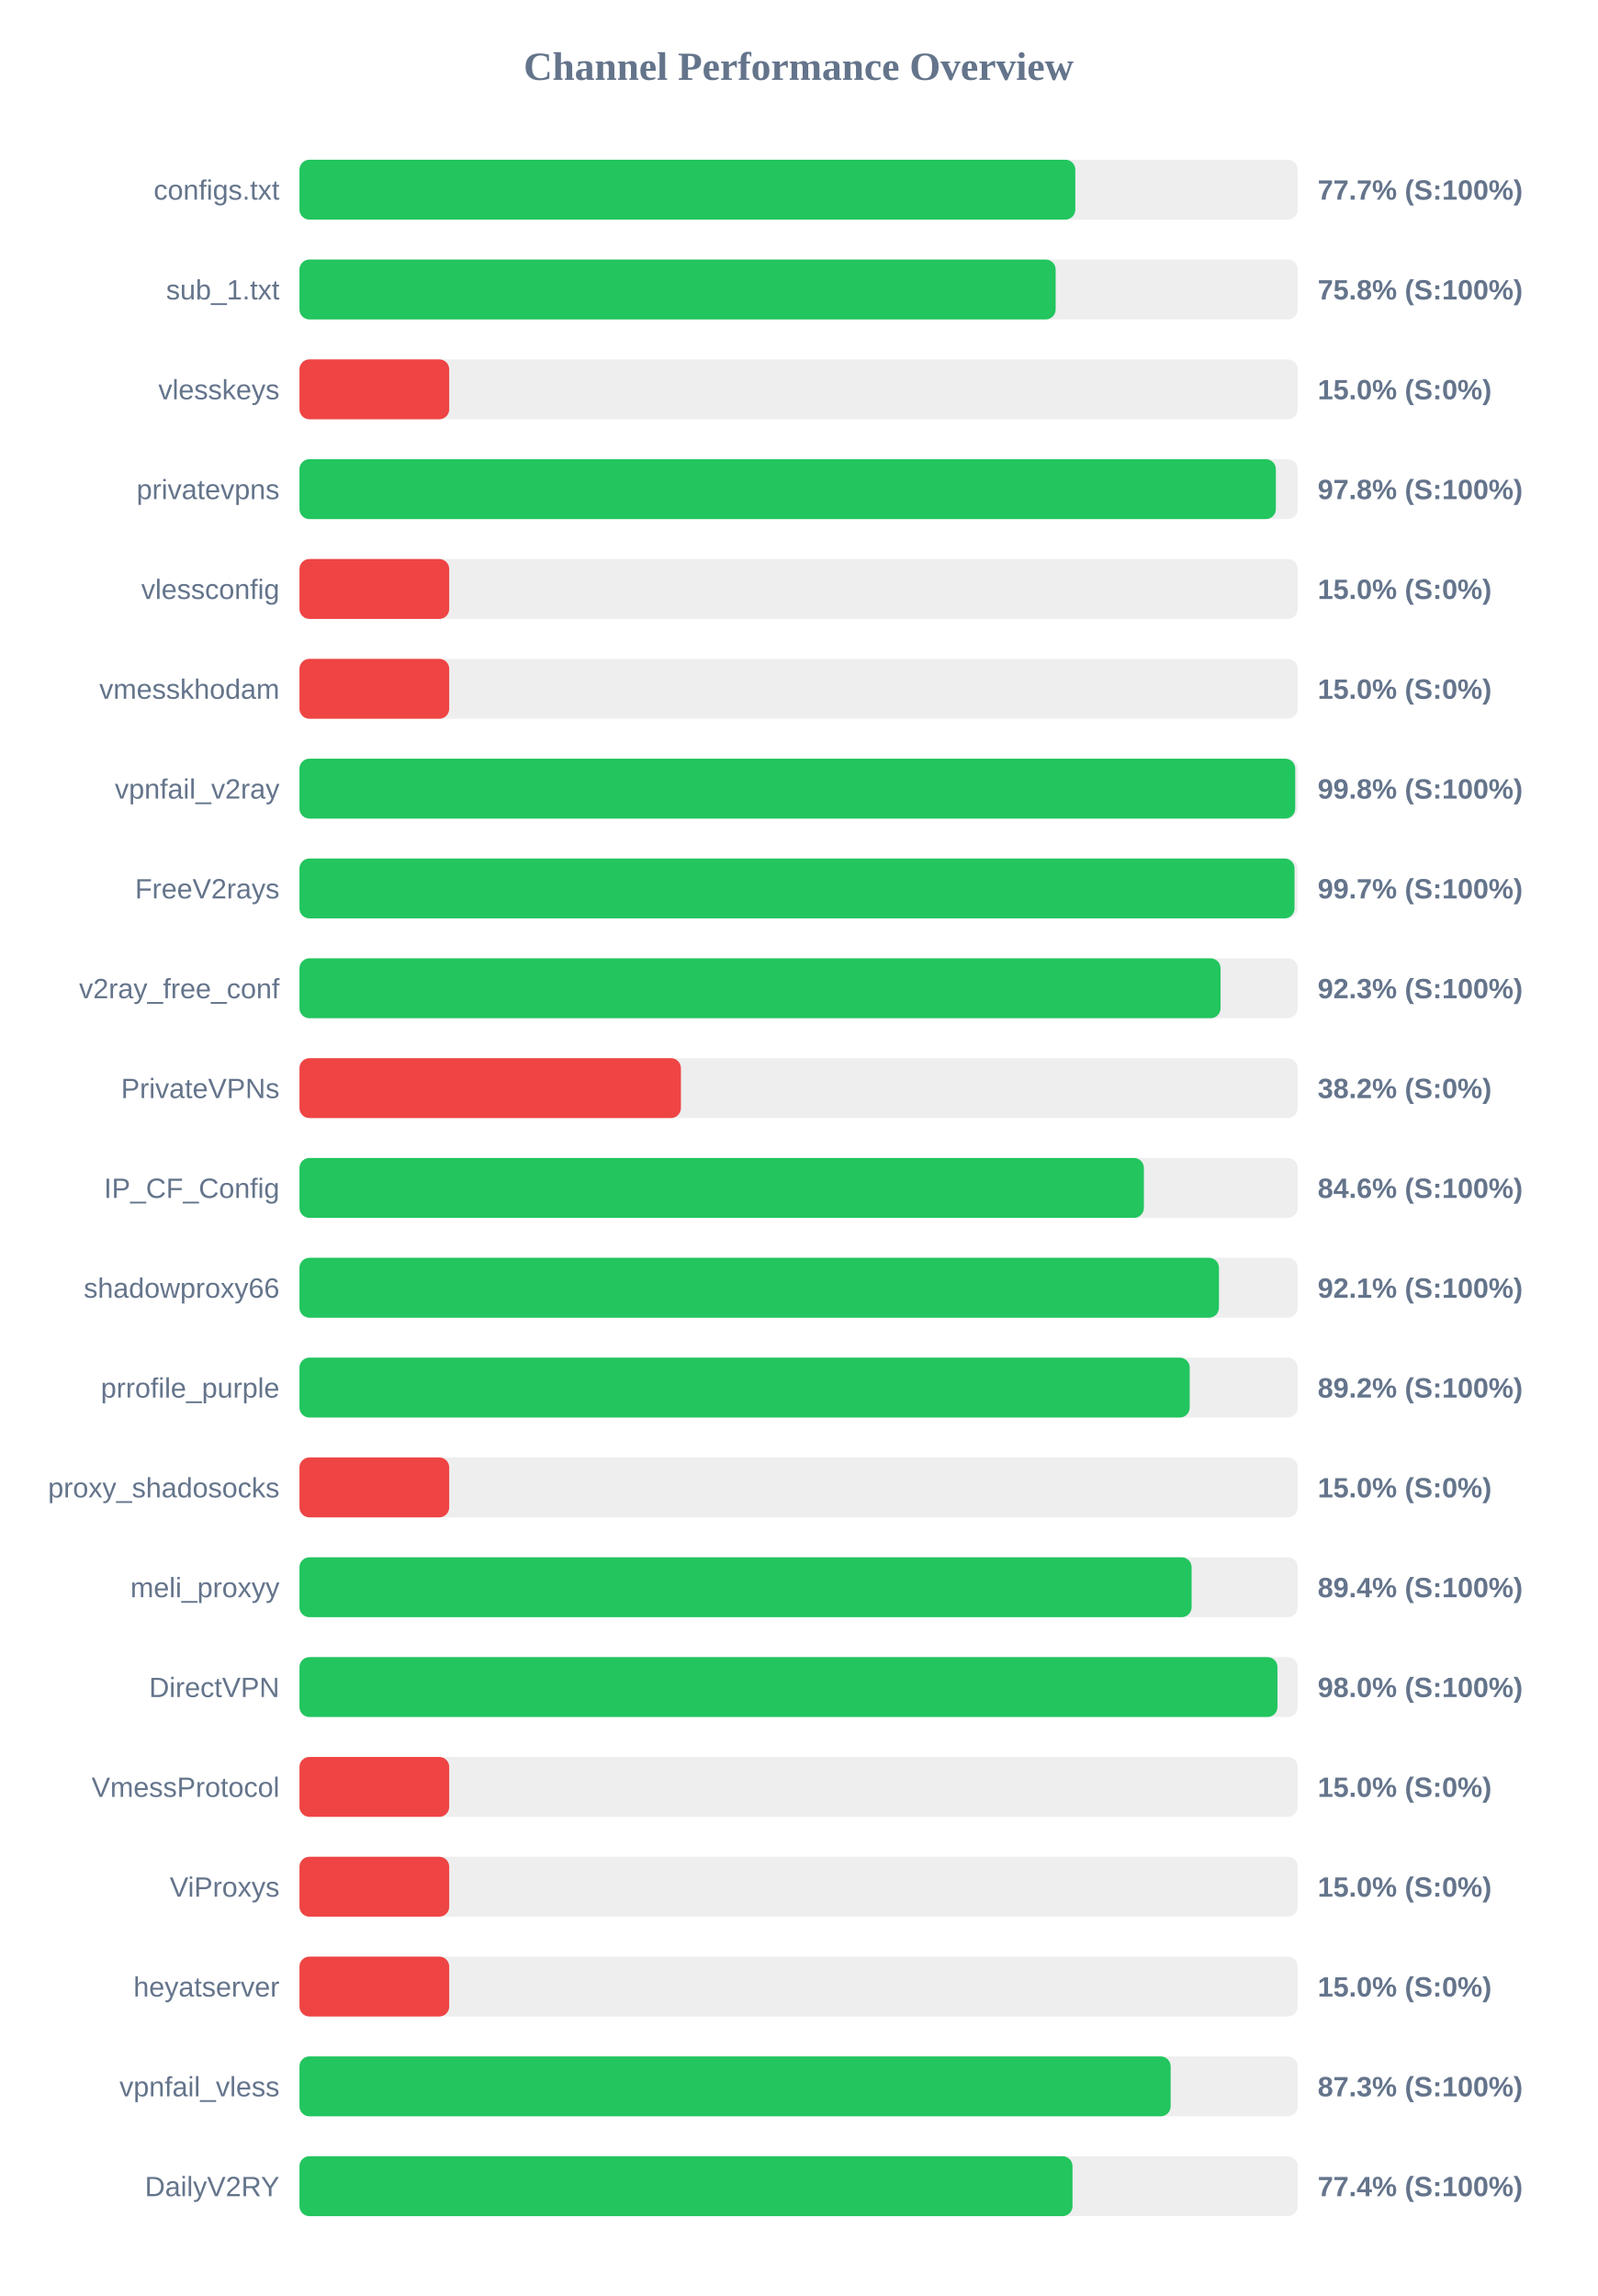
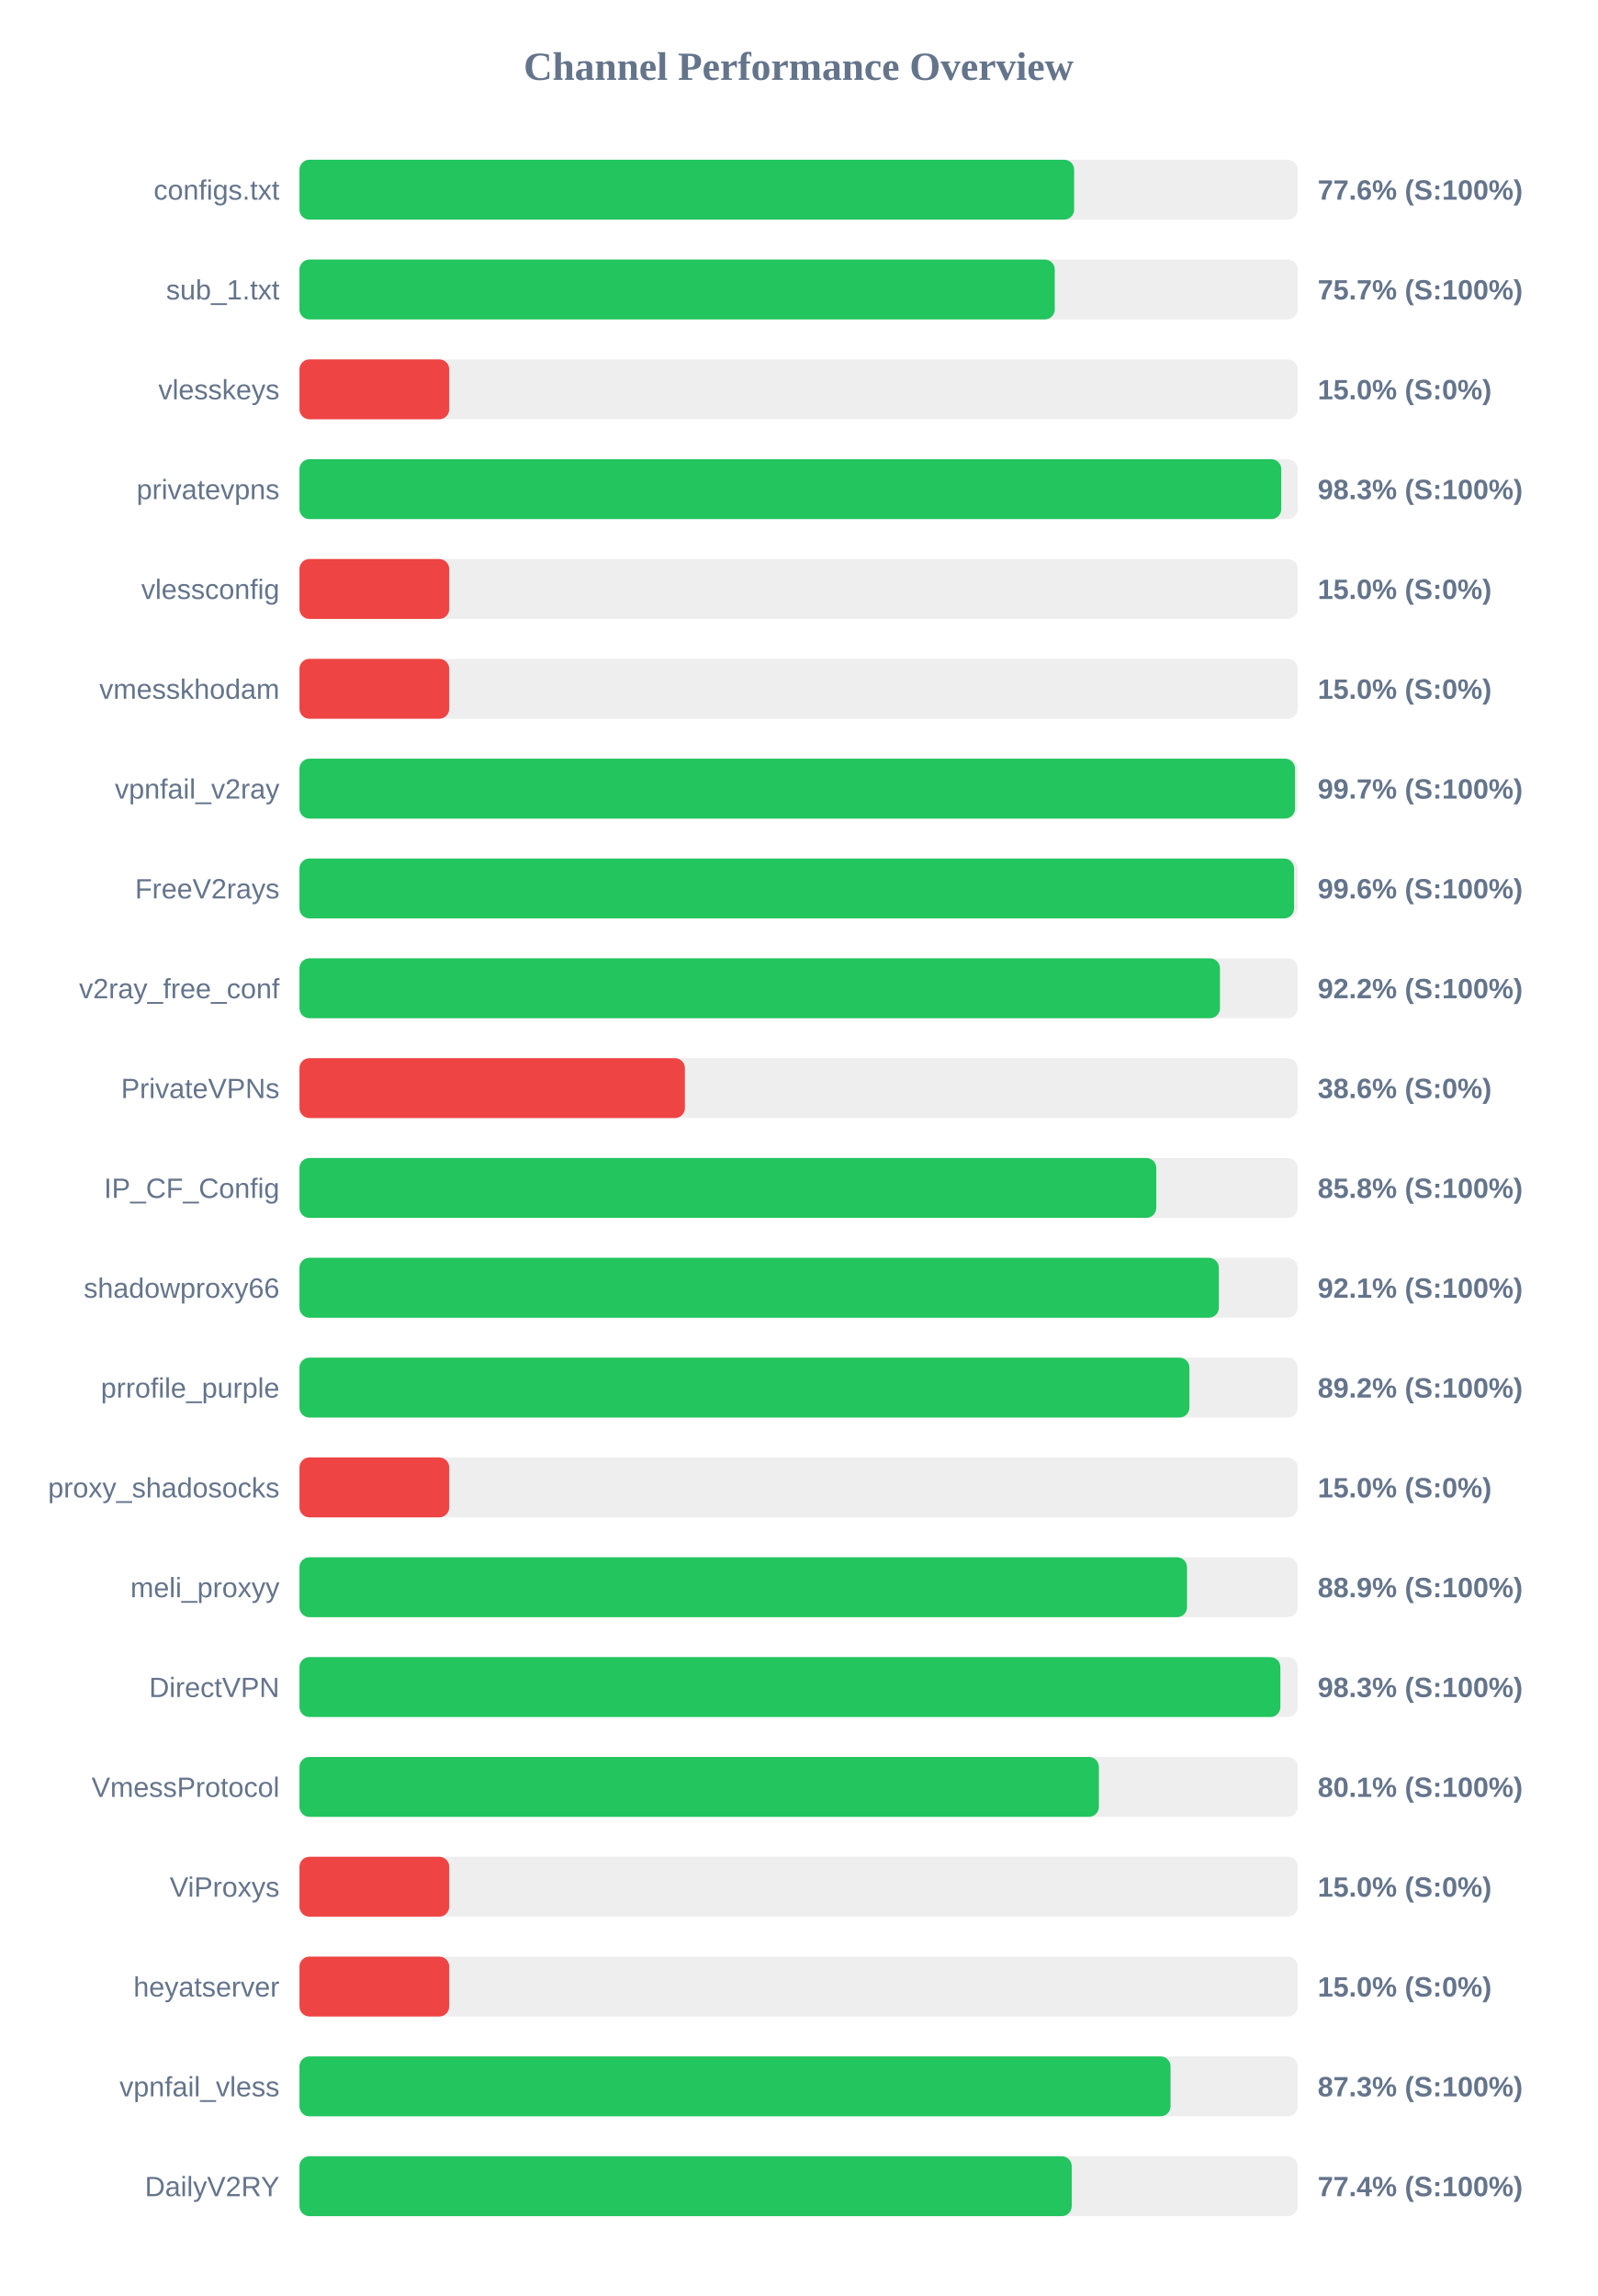
<svg xmlns="http://www.w3.org/2000/svg" width="800" height="1150" version="1.1">
  <style>
        .row { font: 14px Arial; fill: #64748b; }
        .score { font: bold 14px Arial; fill: #64748b; }
    </style>
  <text x="400" y="40" text-anchor="middle" font-size="20px" font-weight="bold" fill="#64748b">Channel Performance Overview</text>
  <rect x="150" y="80" width="500" height="30" fill="#eee" rx="5" />
-   <rect x="150" y="80" width="388.6" height="30" fill="#22c55e" rx="5" />
+   <rect x="150" y="80" width="388.0" height="30" fill="#22c55e" rx="5" />
  <text x="140" y="100" text-anchor="end" class="row">configs.txt</text>
-   <text x="660" y="100" text-anchor="start" class="score">77.7% (S:100%)</text>
+   <text x="660" y="100" text-anchor="start" class="score">77.6% (S:100%)</text>
  <rect x="150" y="130" width="500" height="30" fill="#eee" rx="5" />
-   <rect x="150" y="130" width="378.75" height="30" fill="#22c55e" rx="5" />
+   <rect x="150" y="130" width="378.3" height="30" fill="#22c55e" rx="5" />
  <text x="140" y="150" text-anchor="end" class="row">sub_1.txt</text>
-   <text x="660" y="150" text-anchor="start" class="score">75.8% (S:100%)</text>
+   <text x="660" y="150" text-anchor="start" class="score">75.7% (S:100%)</text>
  <rect x="150" y="180" width="500" height="30" fill="#eee" rx="5" />
  <rect x="150" y="180" width="75.0" height="30" fill="#ef4444" rx="5" />
  <text x="140" y="200" text-anchor="end" class="row">vlesskeys</text>
  <text x="660" y="200" text-anchor="start" class="score">15.0% (S:0%)</text>
  <rect x="150" y="230" width="500" height="30" fill="#eee" rx="5" />
-   <rect x="150" y="230" width="489.05" height="30" fill="#22c55e" rx="5" />
+   <rect x="150" y="230" width="491.75" height="30" fill="#22c55e" rx="5" />
  <text x="140" y="250" text-anchor="end" class="row">privatevpns</text>
-   <text x="660" y="250" text-anchor="start" class="score">97.8% (S:100%)</text>
+   <text x="660" y="250" text-anchor="start" class="score">98.3% (S:100%)</text>
  <rect x="150" y="280" width="500" height="30" fill="#eee" rx="5" />
  <rect x="150" y="280" width="75.0" height="30" fill="#ef4444" rx="5" />
  <text x="140" y="300" text-anchor="end" class="row">vlessconfig</text>
  <text x="660" y="300" text-anchor="start" class="score">15.0% (S:0%)</text>
  <rect x="150" y="330" width="500" height="30" fill="#eee" rx="5" />
  <rect x="150" y="330" width="75.0" height="30" fill="#ef4444" rx="5" />
  <text x="140" y="350" text-anchor="end" class="row">vmesskhodam</text>
  <text x="660" y="350" text-anchor="start" class="score">15.0% (S:0%)</text>
  <rect x="150" y="380" width="500" height="30" fill="#eee" rx="5" />
-   <rect x="150" y="380" width="498.75" height="30" fill="#22c55e" rx="5" />
+   <rect x="150" y="380" width="498.65" height="30" fill="#22c55e" rx="5" />
  <text x="140" y="400" text-anchor="end" class="row">vpnfail_v2ray</text>
-   <text x="660" y="400" text-anchor="start" class="score">99.8% (S:100%)</text>
+   <text x="660" y="400" text-anchor="start" class="score">99.7% (S:100%)</text>
  <rect x="150" y="430" width="500" height="30" fill="#eee" rx="5" />
-   <rect x="150" y="430" width="498.4" height="30" fill="#22c55e" rx="5" />
+   <rect x="150" y="430" width="498.15" height="30" fill="#22c55e" rx="5" />
  <text x="140" y="450" text-anchor="end" class="row">FreeV2rays</text>
-   <text x="660" y="450" text-anchor="start" class="score">99.7% (S:100%)</text>
+   <text x="660" y="450" text-anchor="start" class="score">99.6% (S:100%)</text>
  <rect x="150" y="480" width="500" height="30" fill="#eee" rx="5" />
-   <rect x="150" y="480" width="461.35" height="30" fill="#22c55e" rx="5" />
+   <rect x="150" y="480" width="461.05" height="30" fill="#22c55e" rx="5" />
  <text x="140" y="500" text-anchor="end" class="row">v2ray_free_conf</text>
-   <text x="660" y="500" text-anchor="start" class="score">92.3% (S:100%)</text>
+   <text x="660" y="500" text-anchor="start" class="score">92.2% (S:100%)</text>
  <rect x="150" y="530" width="500" height="30" fill="#eee" rx="5" />
-   <rect x="150" y="530" width="191.05" height="30" fill="#ef4444" rx="5" />
+   <rect x="150" y="530" width="193.05" height="30" fill="#ef4444" rx="5" />
  <text x="140" y="550" text-anchor="end" class="row">PrivateVPNs</text>
-   <text x="660" y="550" text-anchor="start" class="score">38.2% (S:0%)</text>
+   <text x="660" y="550" text-anchor="start" class="score">38.6% (S:0%)</text>
  <rect x="150" y="580" width="500" height="30" fill="#eee" rx="5" />
-   <rect x="150" y="580" width="422.95" height="30" fill="#22c55e" rx="5" />
+   <rect x="150" y="580" width="429.15" height="30" fill="#22c55e" rx="5" />
  <text x="140" y="600" text-anchor="end" class="row">IP_CF_Config</text>
-   <text x="660" y="600" text-anchor="start" class="score">84.6% (S:100%)</text>
+   <text x="660" y="600" text-anchor="start" class="score">85.8% (S:100%)</text>
  <rect x="150" y="630" width="500" height="30" fill="#eee" rx="5" />
-   <rect x="150" y="630" width="460.55" height="30" fill="#22c55e" rx="5" />
+   <rect x="150" y="630" width="460.5" height="30" fill="#22c55e" rx="5" />
  <text x="140" y="650" text-anchor="end" class="row">shadowproxy66</text>
  <text x="660" y="650" text-anchor="start" class="score">92.1% (S:100%)</text>
  <rect x="150" y="680" width="500" height="30" fill="#eee" rx="5" />
-   <rect x="150" y="680" width="445.9" height="30" fill="#22c55e" rx="5" />
+   <rect x="150" y="680" width="445.75" height="30" fill="#22c55e" rx="5" />
  <text x="140" y="700" text-anchor="end" class="row">prrofile_purple</text>
  <text x="660" y="700" text-anchor="start" class="score">89.2% (S:100%)</text>
  <rect x="150" y="730" width="500" height="30" fill="#eee" rx="5" />
  <rect x="150" y="730" width="75.0" height="30" fill="#ef4444" rx="5" />
  <text x="140" y="750" text-anchor="end" class="row">proxy_shadosocks</text>
  <text x="660" y="750" text-anchor="start" class="score">15.0% (S:0%)</text>
  <rect x="150" y="780" width="500" height="30" fill="#eee" rx="5" />
-   <rect x="150" y="780" width="446.85" height="30" fill="#22c55e" rx="5" />
+   <rect x="150" y="780" width="444.55" height="30" fill="#22c55e" rx="5" />
  <text x="140" y="800" text-anchor="end" class="row">meli_proxyy</text>
-   <text x="660" y="800" text-anchor="start" class="score">89.4% (S:100%)</text>
+   <text x="660" y="800" text-anchor="start" class="score">88.9% (S:100%)</text>
  <rect x="150" y="830" width="500" height="30" fill="#eee" rx="5" />
-   <rect x="150" y="830" width="489.85" height="30" fill="#22c55e" rx="5" />
+   <rect x="150" y="830" width="491.3" height="30" fill="#22c55e" rx="5" />
  <text x="140" y="850" text-anchor="end" class="row">DirectVPN</text>
-   <text x="660" y="850" text-anchor="start" class="score">98.0% (S:100%)</text>
+   <text x="660" y="850" text-anchor="start" class="score">98.3% (S:100%)</text>
  <rect x="150" y="880" width="500" height="30" fill="#eee" rx="5" />
-   <rect x="150" y="880" width="75.0" height="30" fill="#ef4444" rx="5" />
+   <rect x="150" y="880" width="400.4" height="30" fill="#22c55e" rx="5" />
  <text x="140" y="900" text-anchor="end" class="row">VmessProtocol</text>
-   <text x="660" y="900" text-anchor="start" class="score">15.0% (S:0%)</text>
+   <text x="660" y="900" text-anchor="start" class="score">80.1% (S:100%)</text>
  <rect x="150" y="930" width="500" height="30" fill="#eee" rx="5" />
  <rect x="150" y="930" width="75.0" height="30" fill="#ef4444" rx="5" />
  <text x="140" y="950" text-anchor="end" class="row">ViProxys</text>
  <text x="660" y="950" text-anchor="start" class="score">15.0% (S:0%)</text>
  <rect x="150" y="980" width="500" height="30" fill="#eee" rx="5" />
  <rect x="150" y="980" width="75.0" height="30" fill="#ef4444" rx="5" />
  <text x="140" y="1000" text-anchor="end" class="row">heyatserver</text>
  <text x="660" y="1000" text-anchor="start" class="score">15.0% (S:0%)</text>
  <rect x="150" y="1030" width="500" height="30" fill="#eee" rx="5" />
-   <rect x="150" y="1030" width="436.35" height="30" fill="#22c55e" rx="5" />
+   <rect x="150" y="1030" width="436.3" height="30" fill="#22c55e" rx="5" />
  <text x="140" y="1050" text-anchor="end" class="row">vpnfail_vless</text>
  <text x="660" y="1050" text-anchor="start" class="score">87.3% (S:100%)</text>
  <rect x="150" y="1080" width="500" height="30" fill="#eee" rx="5" />
-   <rect x="150" y="1080" width="387.2" height="30" fill="#22c55e" rx="5" />
+   <rect x="150" y="1080" width="386.8" height="30" fill="#22c55e" rx="5" />
  <text x="140" y="1100" text-anchor="end" class="row">DailyV2RY</text>
  <text x="660" y="1100" text-anchor="start" class="score">77.4% (S:100%)</text>
</svg>
